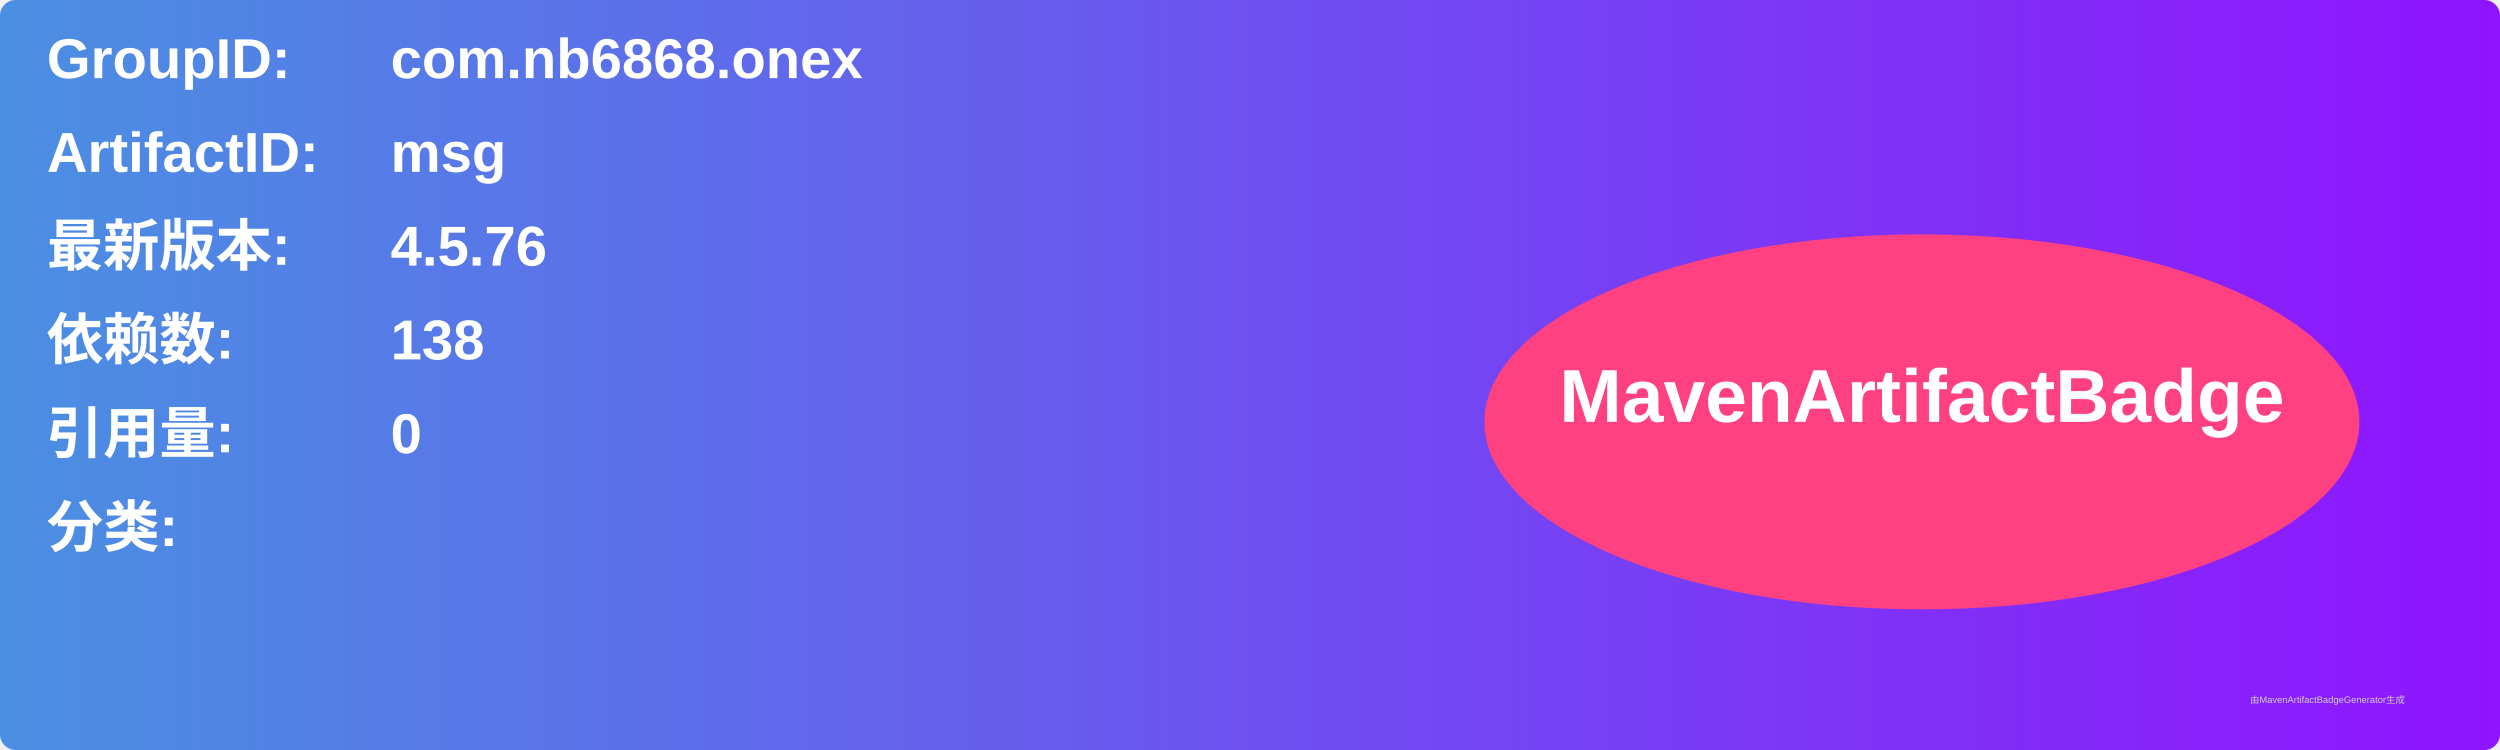
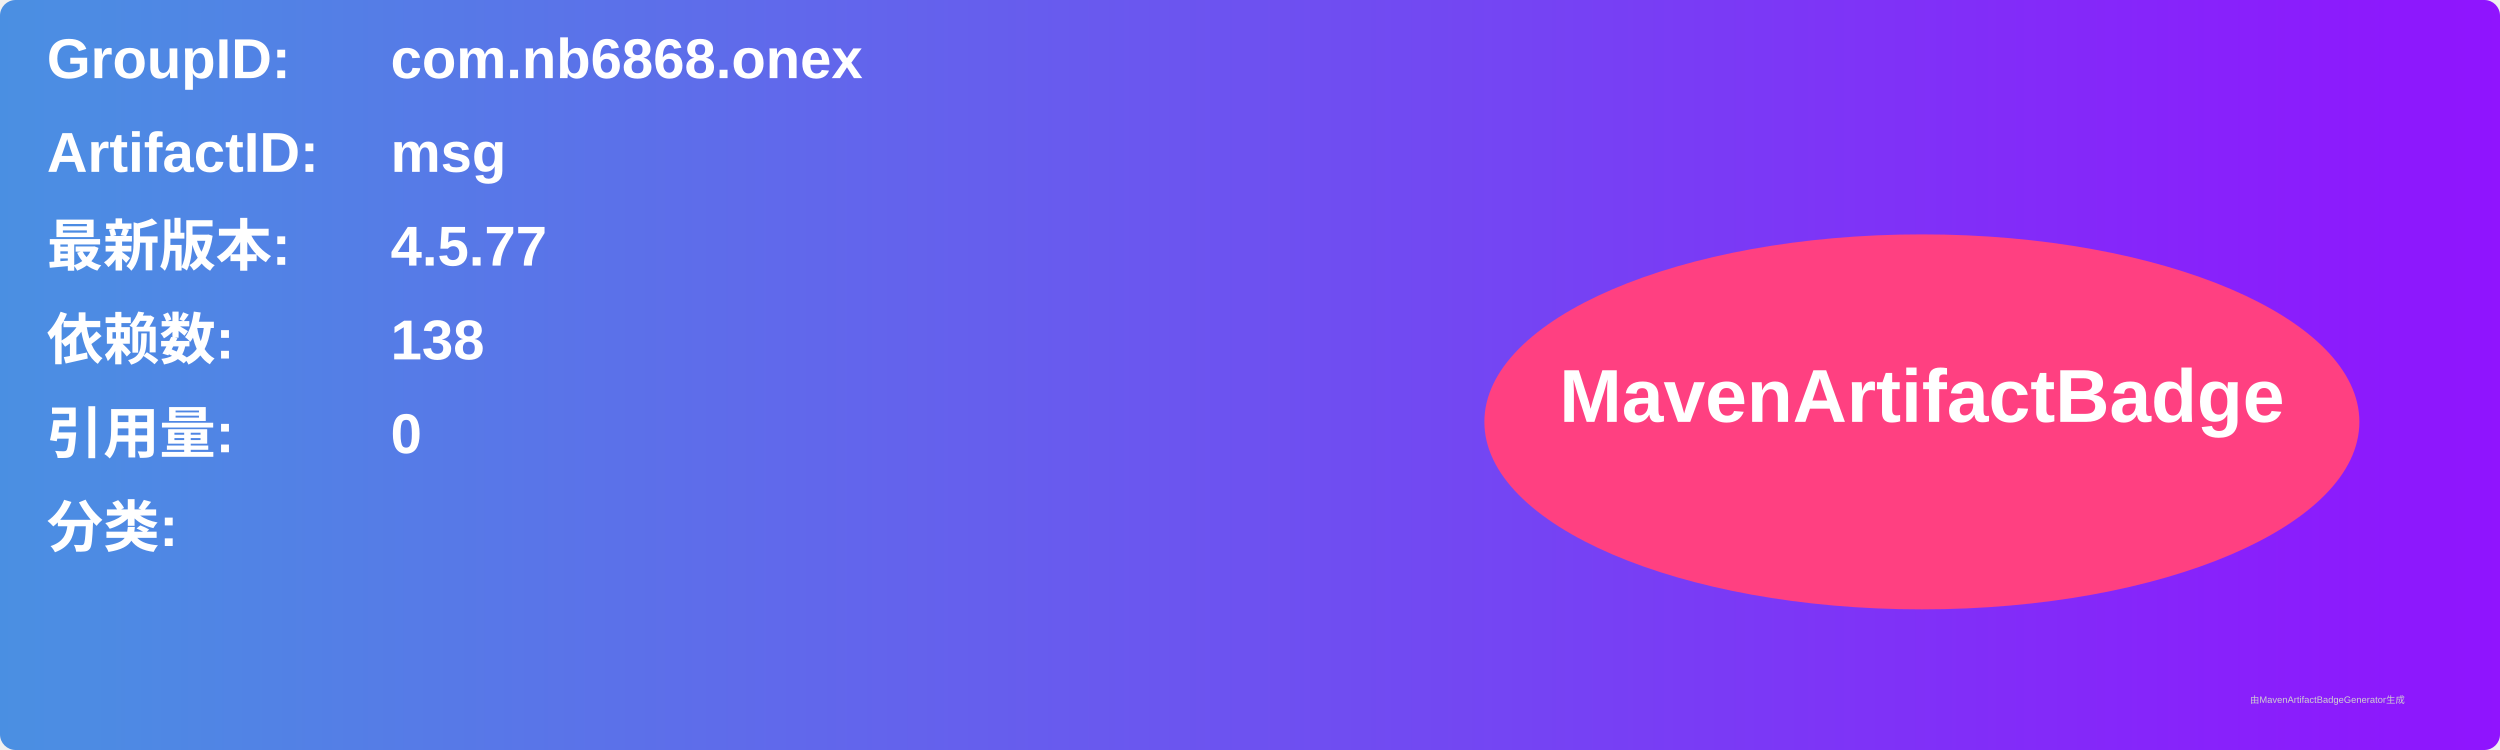
<svg xmlns="http://www.w3.org/2000/svg" width="800" height="240" viewBox="0 0 800 240">
  <linearGradient id="grad" x1="0%" y1="0%" x2="100%" y2="0%">
    <stop offset="0%" stop-color="#4a90e2" />
    <stop offset="100%" stop-color="#9013fe" />
  </linearGradient>
  <rect width="100%" height="100%" rx="5" ry="5" fill="url(#grad)" />
  <g transform="translate(15, 15)">
    <text x="0" y="10" font-family="Arial" font-size="18" fill="white" font-weight="bold" width="260">GroupID:</text>
    <text x="110" y="10" font-family="Arial" font-size="18" fill="white" font-weight="bold" width="460">com.nb6868.onex</text>
    <text x="0" y="40" font-family="Arial" font-size="18" fill="white" font-weight="bold" width="260">ArtifactID:</text>
    <text x="110" y="40" font-family="Arial" font-size="18" fill="white" font-weight="bold" width="460">msg</text>
    <text x="0" y="70" font-family="Arial" font-size="18" fill="white" font-weight="bold">最新版本:</text>
    <text x="110" y="70" font-family="Arial" font-size="18" fill="white" font-weight="bold">
-       <tspan font-weight="bold">4.5.76</tspan>
+       <tspan font-weight="bold">4.5.77</tspan>
    </text>
    <text x="0" y="100" font-family="Arial" font-size="18" fill="white" font-weight="bold">依赖数: </text>
    <text x="110" y="100" font-family="Arial" font-size="18" fill="white">
      <tspan font-weight="bold">138</tspan>
    </text>
    <text x="0" y="130" font-family="Arial" font-size="18" fill="white" font-weight="bold">引用量: </text>
    <text x="110" y="130" font-family="Arial" font-size="18" fill="white">
      <tspan font-weight="bold">0</tspan>
    </text>
    <text x="0" y="160" font-family="Arial" font-size="18" fill="white" font-weight="bold">分类:</text>
    <text x="10" y="190" font-family="Arial" font-size="10" fill="white">
      <tspan font-weight="bold" />
    </text>
    <ellipse cx="600" cy="120" rx="140" ry="60" fill="#ff4081" />
    <text x="600" y="120" text-anchor="middle" font-family="Arial" font-size="24" fill="white" font-weight="bold">MavenArtifactBadge</text>
  </g>
  <text x="720" y="225" font-family="Arial" font-size="3" fill="#d0d0d0">由MavenArtifactBadgeGenerator生成</text>
</svg>
